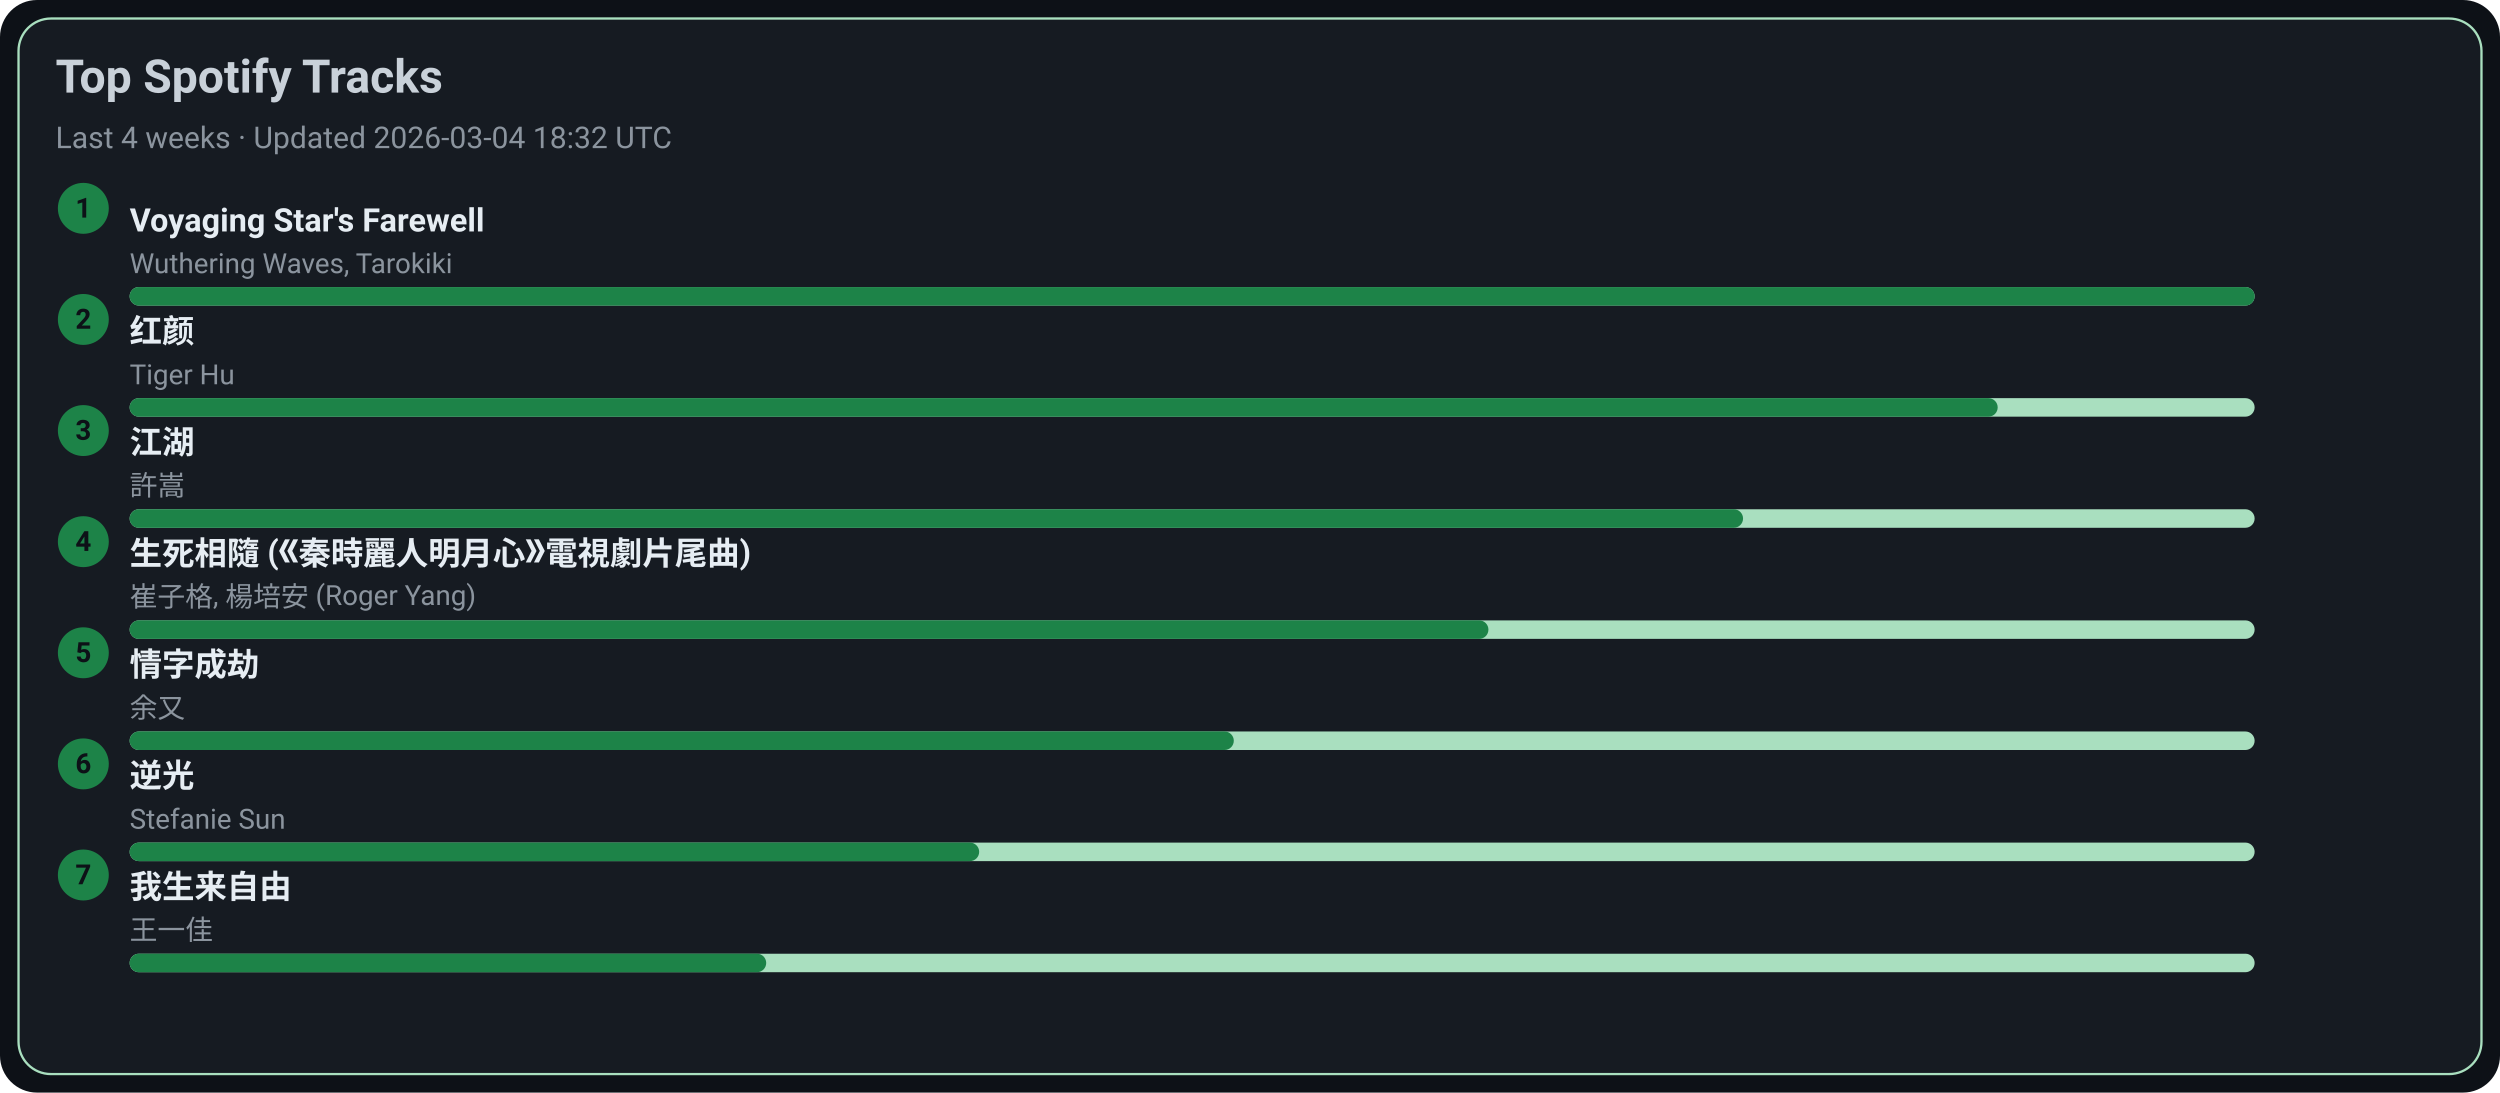
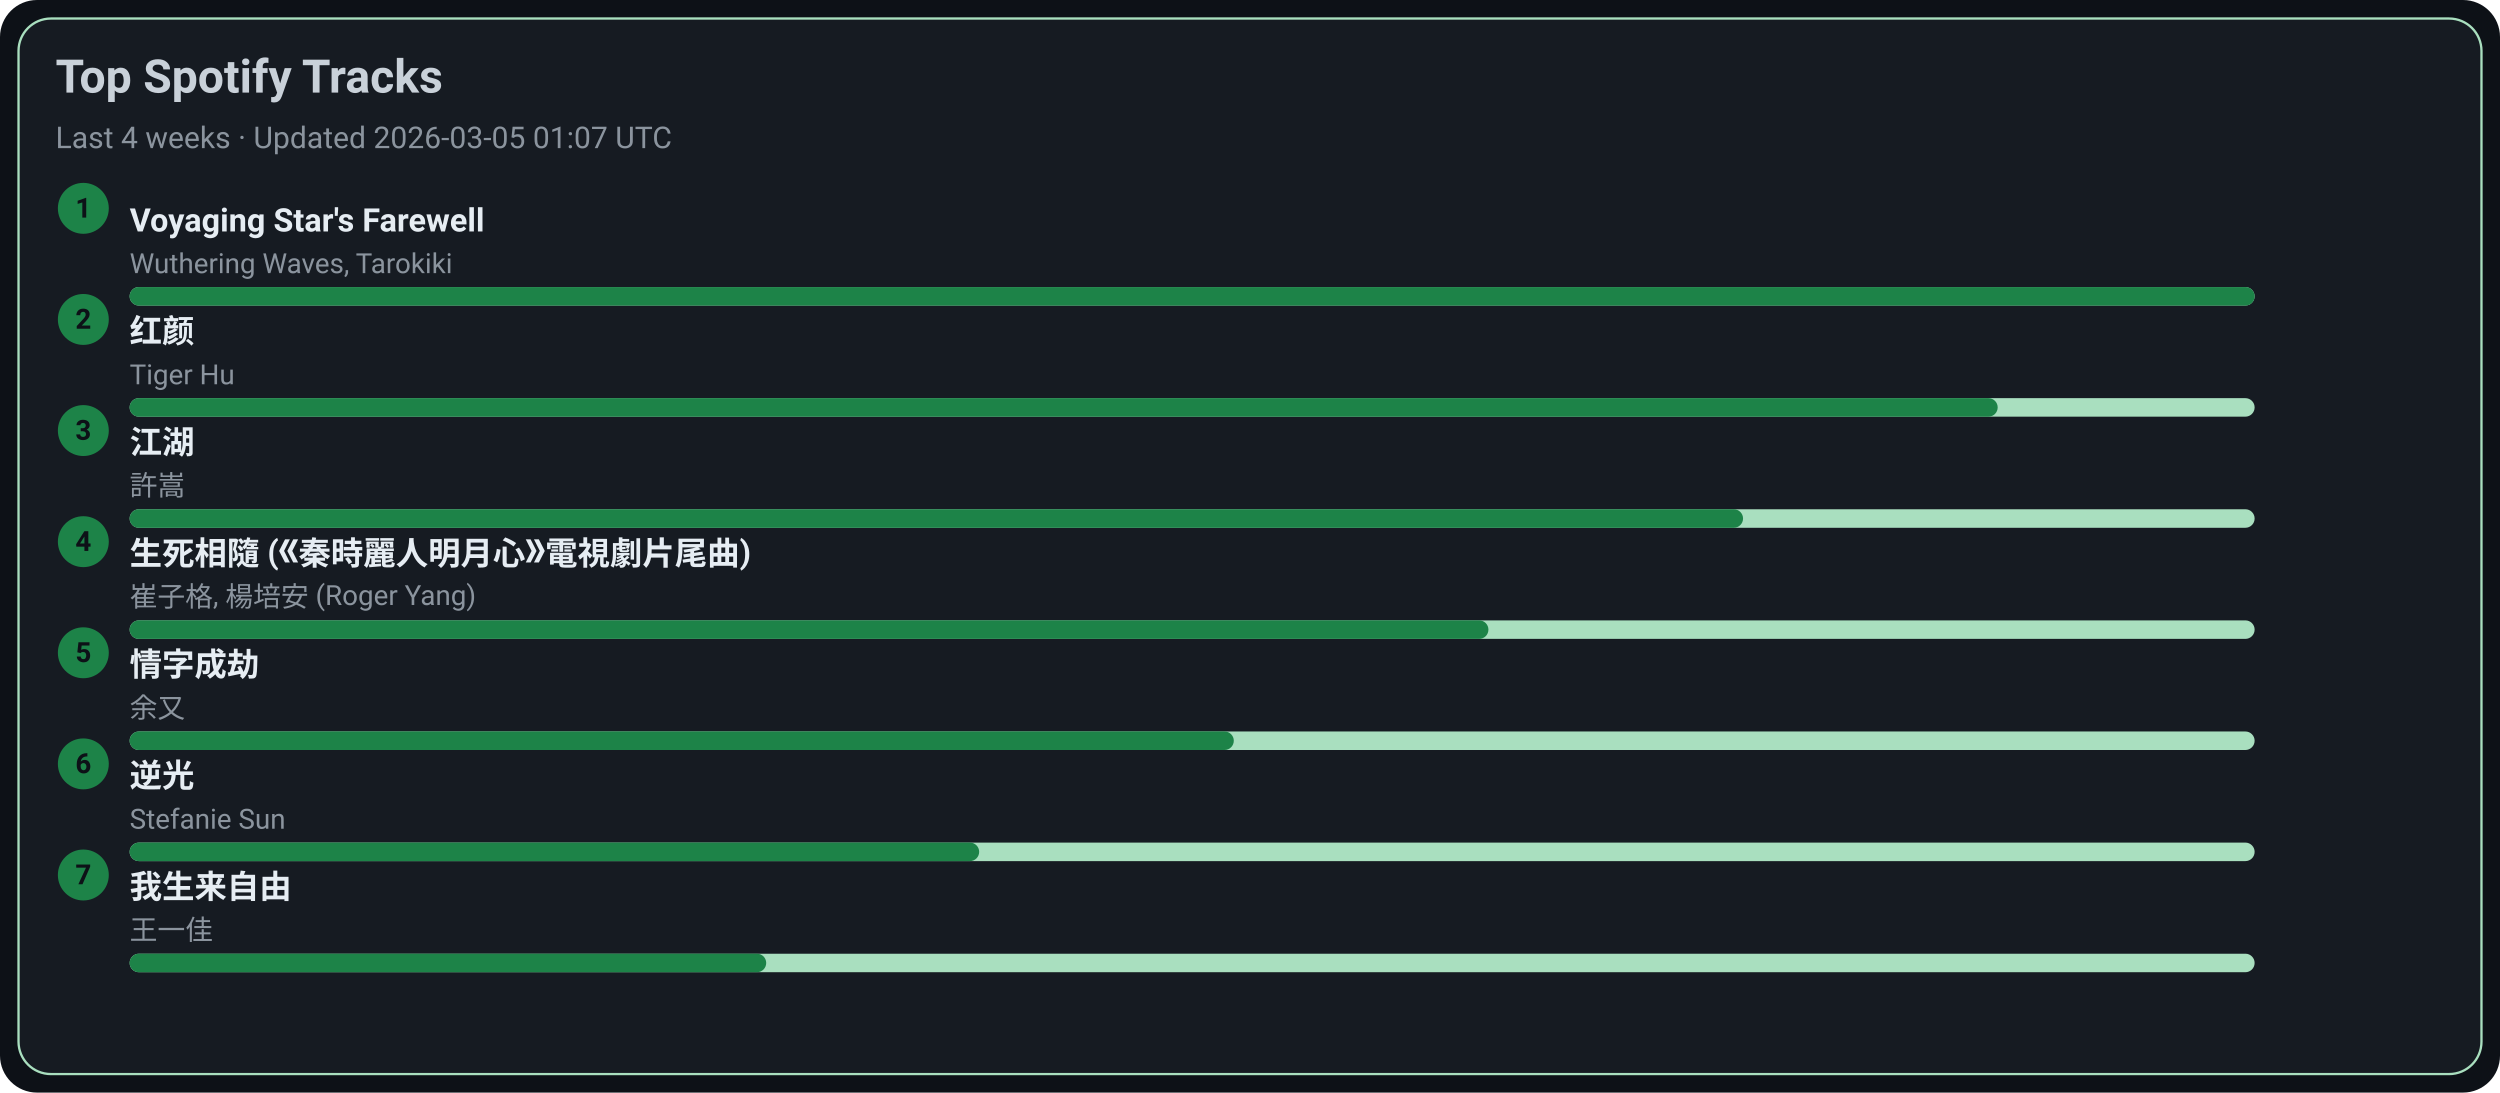
<svg xmlns="http://www.w3.org/2000/svg" width="1080" height="472" viewBox="0 0 1080 472">
  <style>text{font-family:-apple-system,BlinkMacSystemFont,Segoe UI,Roboto,Ubuntu,Helvetica Neue,Arial,Noto Sans,sans-serif}</style>
  <rect width="1080" height="472" rx="16" fill="#0d1117" />
  <rect x="8" y="8" width="1064" height="456" rx="14" fill="#161b22" stroke="#A9DFBF" />
  <text x="24" y="40" font-size="20" fill="#c9d1d9" font-weight="600">Top Spotify Tracks</text>
-   <text x="24" y="64" font-size="13" fill="#8b949e">Last 4 weeks · Updated 2026-03-04 18:32 UTC</text>
+   <text x="24" y="64" font-size="13" fill="#8b949e">Last 4 weeks · Updated 2026-03-05 01:07 UTC</text>
  <circle cx="36" cy="90" r="11" fill="#1D8348" />
  <text x="36" y="94" text-anchor="middle" font-size="12" fill="#0d1117" font-weight="700">1</text>
  <a href="https://open.spotify.com/track/3uI2KolgU1Pt41ywffsggr" target="_blank" rel="noopener noreferrer">
    <text x="56" y="100" font-size="14" fill="#e6edf3" font-weight="600">Voyaging Star's Farewell</text>
  </a>
  <text x="56" y="118" font-size="12" fill="#8b949e">Wuthering Waves, Tarokiki</text>
  <rect x="56" y="124" width="918" height="8" rx="4" fill="#A9DFBF" />
  <rect x="56" y="124" width="918" height="8" rx="4" fill="#1D8348" />
  <circle cx="36" cy="138" r="11" fill="#1D8348" />
  <text x="36" y="142" text-anchor="middle" font-size="12" fill="#0d1117" font-weight="700">2</text>
  <a href="https://open.spotify.com/track/6Q7OE4tvrUOIvIDY2EC5Im" target="_blank" rel="noopener noreferrer">
    <text x="56" y="148" font-size="14" fill="#e6edf3" font-weight="600">红颜</text>
  </a>
  <text x="56" y="166" font-size="12" fill="#8b949e">Tiger Hu</text>
  <rect x="56" y="172" width="918" height="8" rx="4" fill="#A9DFBF" />
  <rect x="56" y="172" width="807" height="8" rx="4" fill="#1D8348" />
  <circle cx="36" cy="186" r="11" fill="#1D8348" />
  <text x="36" y="190" text-anchor="middle" font-size="12" fill="#0d1117" font-weight="700">3</text>
  <a href="https://open.spotify.com/track/03PCdwqajii1xgp7WIozzC" target="_blank" rel="noopener noreferrer">
    <text x="56" y="196" font-size="14" fill="#e6edf3" font-weight="600">江湖</text>
  </a>
  <text x="56" y="214" font-size="12" fill="#8b949e">許嵩</text>
  <rect x="56" y="220" width="918" height="8" rx="4" fill="#A9DFBF" />
  <rect x="56" y="220" width="697" height="8" rx="4" fill="#1D8348" />
  <circle cx="36" cy="234" r="11" fill="#1D8348" />
  <text x="36" y="238" text-anchor="middle" font-size="12" fill="#0d1117" font-weight="700">4</text>
  <a href="https://open.spotify.com/track/6qiDtcYiZOQ4HRuC8U55EM" target="_blank" rel="noopener noreferrer">
    <text x="56" y="244" font-size="14" fill="#e6edf3" font-weight="600">生死相隨 (《秦時麗人明月心》電視劇片尾曲)</text>
  </a>
  <text x="56" y="262" font-size="12" fill="#8b949e">崔子格, 楊培安 (Roger Yang)</text>
  <rect x="56" y="268" width="918" height="8" rx="4" fill="#A9DFBF" />
  <rect x="56" y="268" width="587" height="8" rx="4" fill="#1D8348" />
  <circle cx="36" cy="282" r="11" fill="#1D8348" />
  <text x="36" y="286" text-anchor="middle" font-size="12" fill="#0d1117" font-weight="700">5</text>
  <a href="https://open.spotify.com/track/6PLof7Z5mvbp9im83J4m3m" target="_blank" rel="noopener noreferrer">
    <text x="56" y="292" font-size="14" fill="#e6edf3" font-weight="600">情字成劫</text>
  </a>
  <text x="56" y="310" font-size="12" fill="#8b949e">余又</text>
  <rect x="56" y="316" width="918" height="8" rx="4" fill="#A9DFBF" />
  <rect x="56" y="316" width="477" height="8" rx="4" fill="#1D8348" />
  <circle cx="36" cy="330" r="11" fill="#1D8348" />
  <text x="36" y="334" text-anchor="middle" font-size="12" fill="#0d1117" font-weight="700">6</text>
  <a href="https://open.spotify.com/track/4x1hB3Yg01Aq6J6q0deS9M" target="_blank" rel="noopener noreferrer">
    <text x="56" y="340" font-size="14" fill="#e6edf3" font-weight="600">逆光</text>
  </a>
  <text x="56" y="358" font-size="12" fill="#8b949e">Stefanie Sun</text>
  <rect x="56" y="364" width="918" height="8" rx="4" fill="#A9DFBF" />
  <rect x="56" y="364" width="367" height="8" rx="4" fill="#1D8348" />
  <circle cx="36" cy="378" r="11" fill="#1D8348" />
  <text x="36" y="382" text-anchor="middle" font-size="12" fill="#0d1117" font-weight="700">7</text>
  <a href="https://open.spotify.com/track/0NXE97iU5uBlBrTk0CecSW" target="_blank" rel="noopener noreferrer">
    <text x="56" y="388" font-size="14" fill="#e6edf3" font-weight="600">我生来自由</text>
  </a>
  <text x="56" y="406" font-size="12" fill="#8b949e">王一佳</text>
  <rect x="56" y="412" width="918" height="8" rx="4" fill="#A9DFBF" />
  <rect x="56" y="412" width="275" height="8" rx="4" fill="#1D8348" />
</svg>
